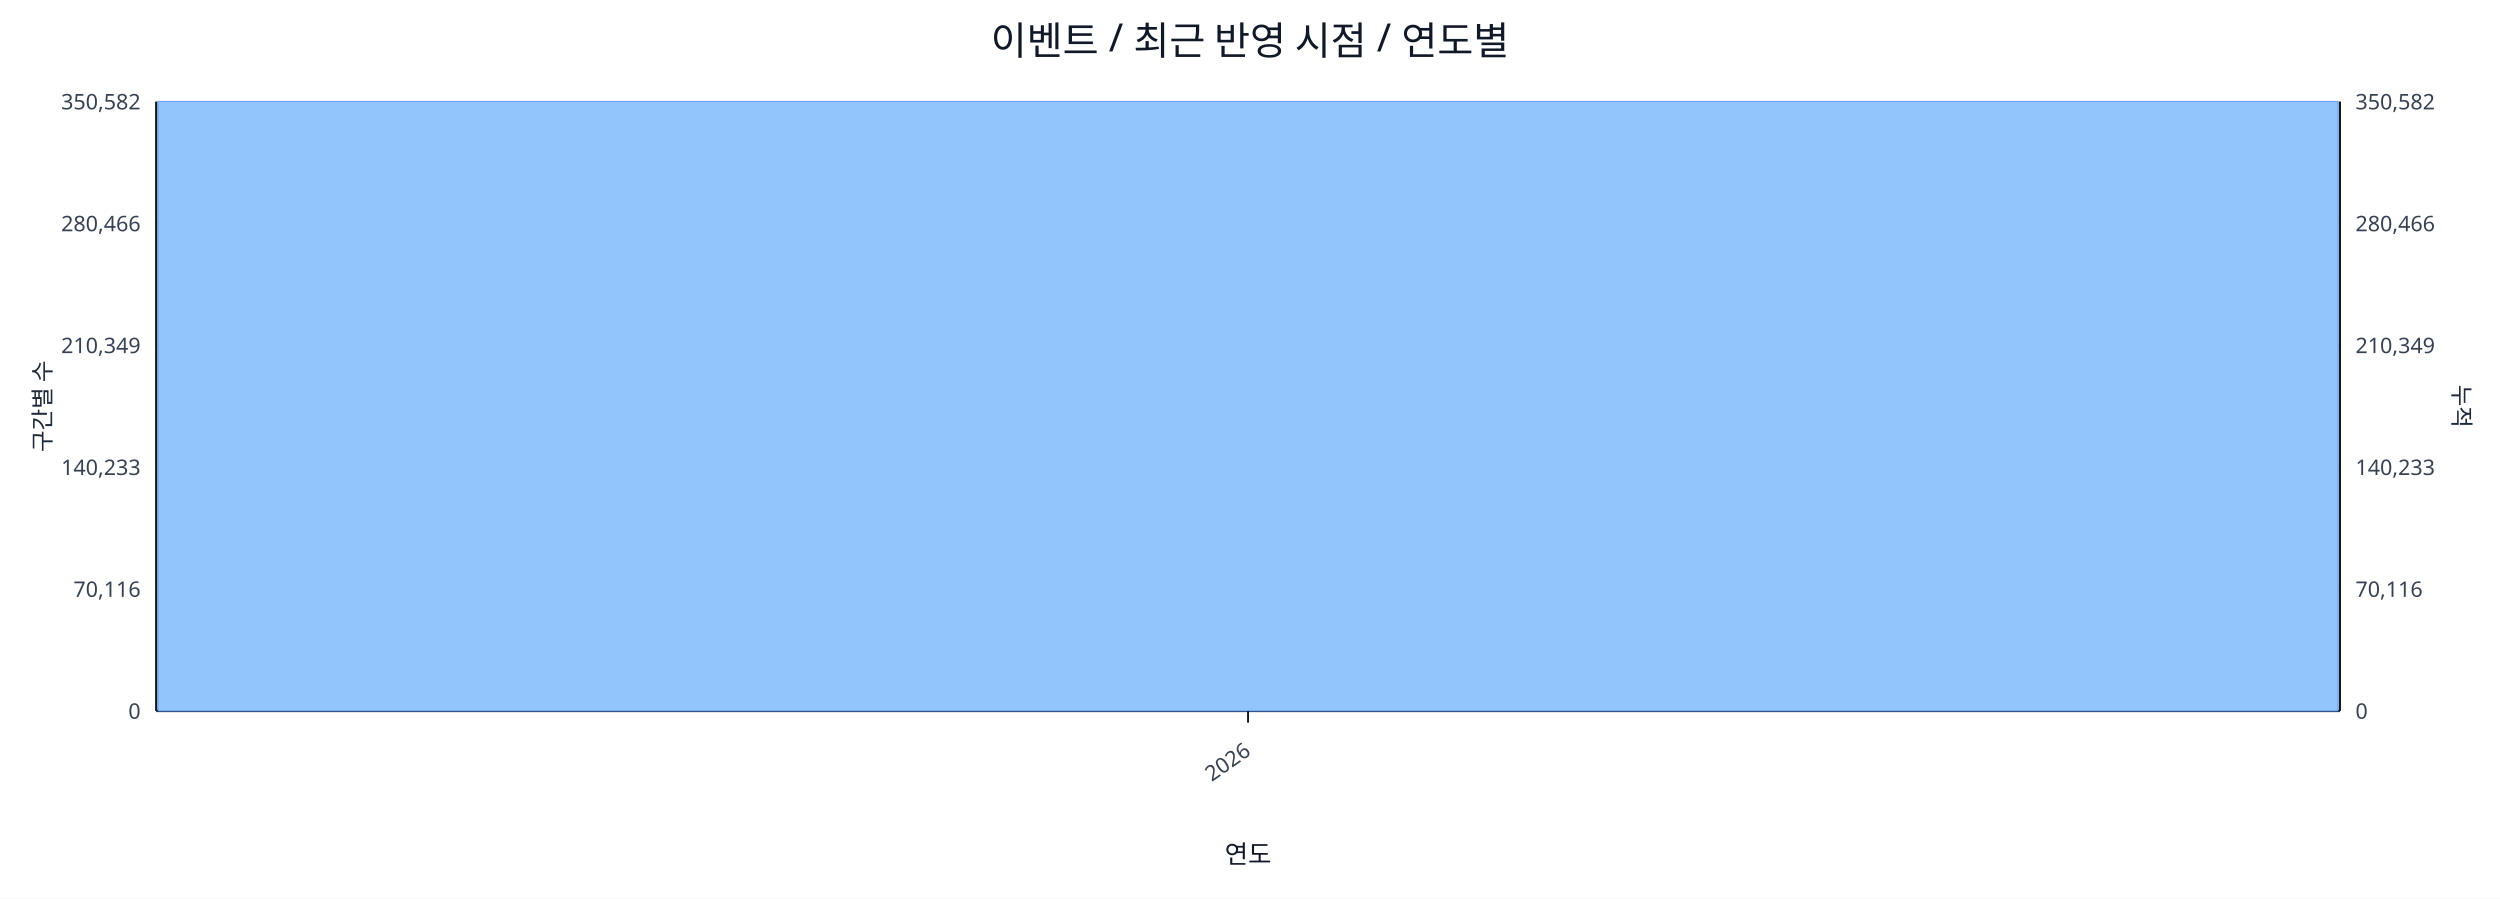
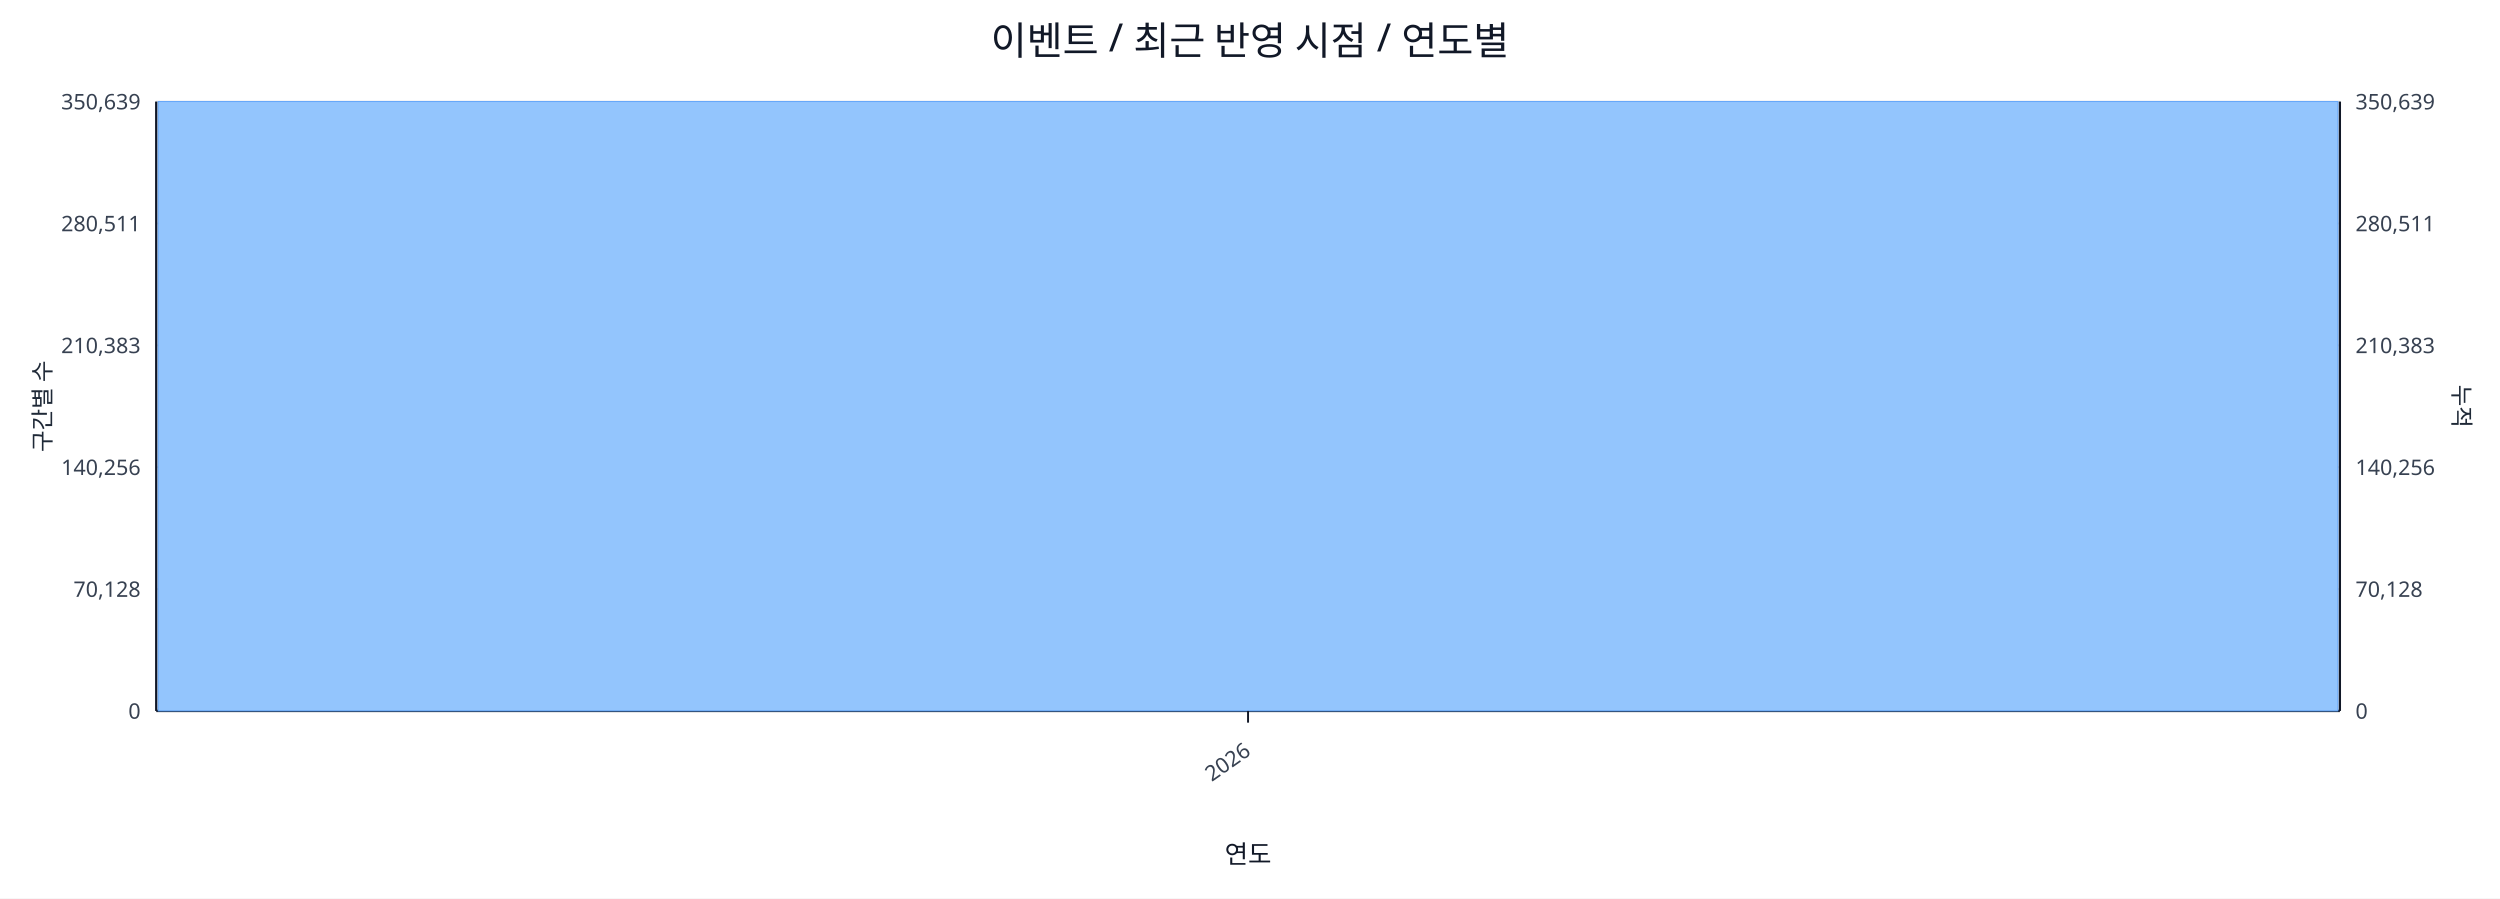
<svg xmlns="http://www.w3.org/2000/svg" width="1280" height="460" viewBox="0 0 1280 460">
  <rect x="0" y="0" width="100%" height="100%" fill="#ffffff" />
  <text x="640.0" y="28" font-size="20" text-anchor="middle" font-family="sans-serif" fill="#111827">이벤트 / 최근 반영 시점 / 연도별</text>
  <line x1="80.0" y1="52.0" x2="1198.0" y2="52.0" stroke="#e5e7eb" stroke-width="1" />
-   <text x="72.0" y="56.0" font-size="11" text-anchor="end" font-family="sans-serif" fill="#374151">350,582</text>
-   <text x="1206.0" y="56.0" font-size="11" text-anchor="start" font-family="sans-serif" fill="#374151">350,582</text>
+   <text x="72.0" y="56.0" font-size="11" text-anchor="end" font-family="sans-serif" fill="#374151">350,639</text>
+   <text x="1206.0" y="56.0" font-size="11" text-anchor="start" font-family="sans-serif" fill="#374151">350,639</text>
  <line x1="80.0" y1="114.4" x2="1198.0" y2="114.4" stroke="#e5e7eb" stroke-width="1" />
-   <text x="72.0" y="118.4" font-size="11" text-anchor="end" font-family="sans-serif" fill="#374151">280,466</text>
-   <text x="1206.0" y="118.4" font-size="11" text-anchor="start" font-family="sans-serif" fill="#374151">280,466</text>
+   <text x="72.0" y="118.4" font-size="11" text-anchor="end" font-family="sans-serif" fill="#374151">280,511</text>
+   <text x="1206.0" y="118.4" font-size="11" text-anchor="start" font-family="sans-serif" fill="#374151">280,511</text>
  <line x1="80.0" y1="176.8" x2="1198.0" y2="176.8" stroke="#e5e7eb" stroke-width="1" />
-   <text x="72.0" y="180.8" font-size="11" text-anchor="end" font-family="sans-serif" fill="#374151">210,349</text>
-   <text x="1206.0" y="180.8" font-size="11" text-anchor="start" font-family="sans-serif" fill="#374151">210,349</text>
+   <text x="72.0" y="180.8" font-size="11" text-anchor="end" font-family="sans-serif" fill="#374151">210,383</text>
+   <text x="1206.0" y="180.8" font-size="11" text-anchor="start" font-family="sans-serif" fill="#374151">210,383</text>
  <line x1="80.0" y1="239.2" x2="1198.0" y2="239.2" stroke="#e5e7eb" stroke-width="1" />
-   <text x="72.0" y="243.2" font-size="11" text-anchor="end" font-family="sans-serif" fill="#374151">140,233</text>
-   <text x="1206.0" y="243.2" font-size="11" text-anchor="start" font-family="sans-serif" fill="#374151">140,233</text>
+   <text x="72.0" y="243.2" font-size="11" text-anchor="end" font-family="sans-serif" fill="#374151">140,256</text>
+   <text x="1206.0" y="243.2" font-size="11" text-anchor="start" font-family="sans-serif" fill="#374151">140,256</text>
  <line x1="80.0" y1="301.6" x2="1198.0" y2="301.6" stroke="#e5e7eb" stroke-width="1" />
-   <text x="72.0" y="305.6" font-size="11" text-anchor="end" font-family="sans-serif" fill="#374151">70,116</text>
-   <text x="1206.0" y="305.6" font-size="11" text-anchor="start" font-family="sans-serif" fill="#374151">70,116</text>
+   <text x="72.0" y="305.6" font-size="11" text-anchor="end" font-family="sans-serif" fill="#374151">70,128</text>
+   <text x="1206.0" y="305.6" font-size="11" text-anchor="start" font-family="sans-serif" fill="#374151">70,128</text>
  <line x1="80.0" y1="364.0" x2="1198.0" y2="364.0" stroke="#e5e7eb" stroke-width="1" />
  <text x="72.0" y="368.0" font-size="11" text-anchor="end" font-family="sans-serif" fill="#374151">0</text>
  <text x="1206.0" y="368.0" font-size="11" text-anchor="start" font-family="sans-serif" fill="#374151">0</text>
  <line x1="80.0" y1="364.0" x2="1198.0" y2="364.0" stroke="#111827" stroke-width="1.2" />
  <line x1="80.0" y1="52.0" x2="80.0" y2="364.0" stroke="#111827" stroke-width="1.2" />
  <line x1="1198.0" y1="52.0" x2="1198.0" y2="364.0" stroke="#111827" stroke-width="1.2" />
  <rect x="81.0" y="52.0" width="1116.0" height="312.0" fill="#93c5fd" stroke="#60a5fa" stroke-width="0.5" />
  <polyline fill="none" stroke="#ef4444" stroke-width="2" points="639.0,52.0" />
  <line x1="639.0" y1="364.0" x2="639.0" y2="370.0" stroke="#111827" stroke-width="1" />
  <text x="641.0" y="386.0" font-size="11" text-anchor="end" transform="rotate(-35 641.0 386.0)" font-family="sans-serif" fill="#374151">2026</text>
  <text x="26" y="208.0" font-size="12" transform="rotate(-90 26 208.0)" text-anchor="middle" font-family="sans-serif" fill="#1f2937">구간별 수</text>
  <text x="1256.0" y="208.0" font-size="12" transform="rotate(90 1256.0 208.0)" text-anchor="middle" font-family="sans-serif" fill="#1f2937">누적</text>
  <text x="639.0" y="442.0" font-size="13" text-anchor="middle" font-family="sans-serif" fill="#111827">연도</text>
</svg>
